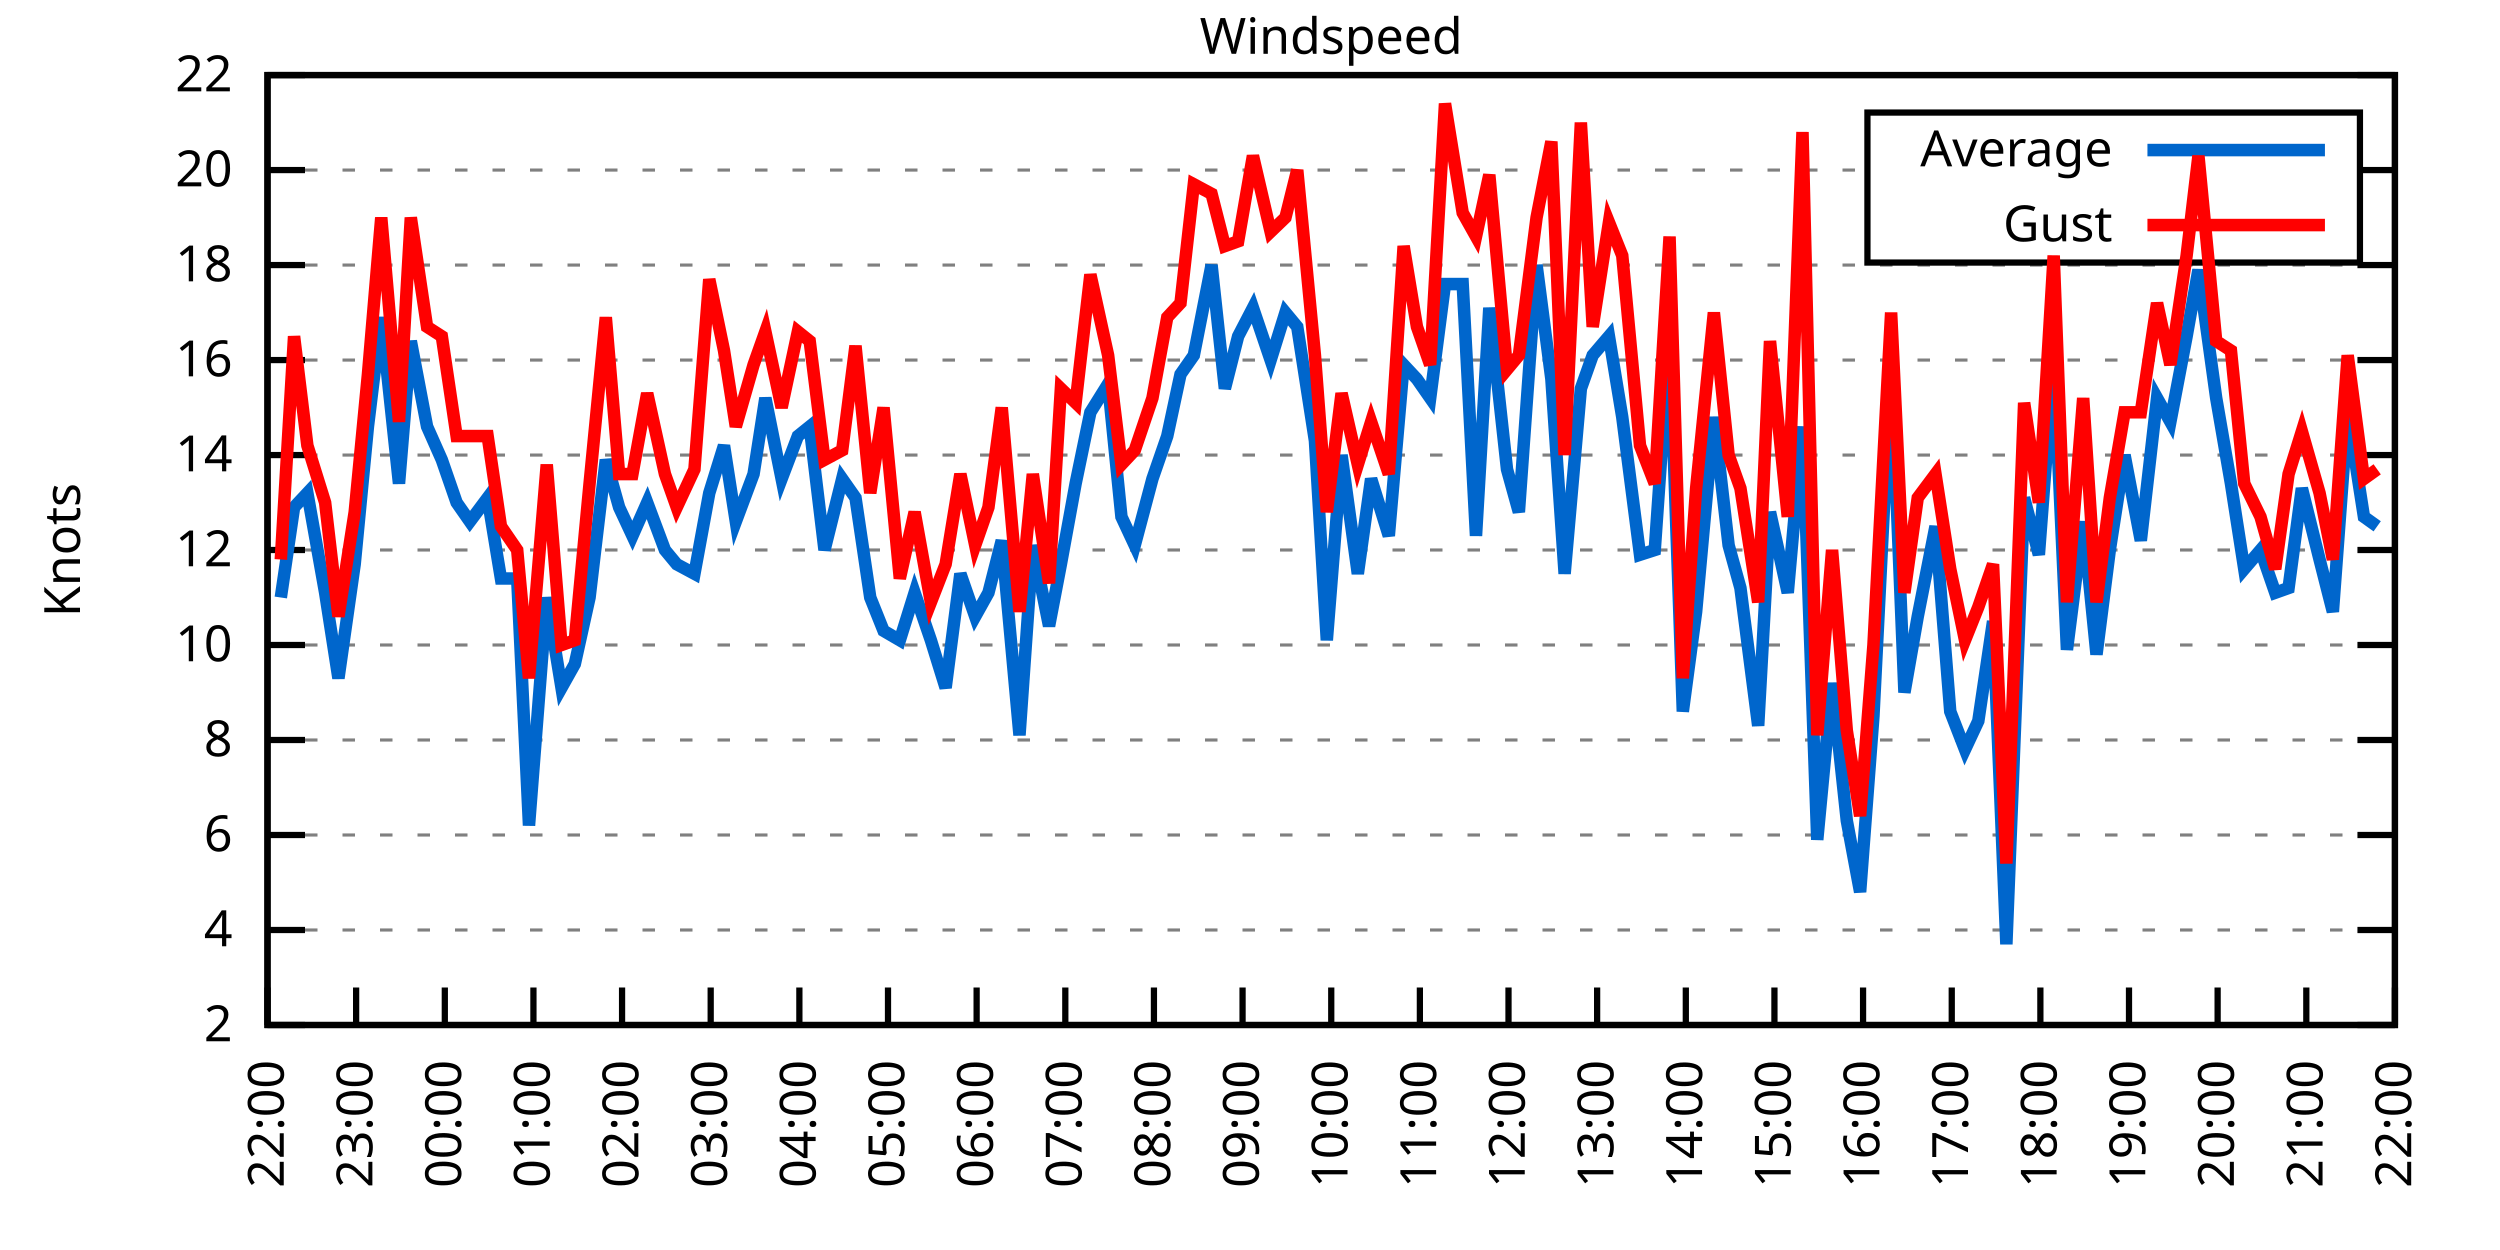
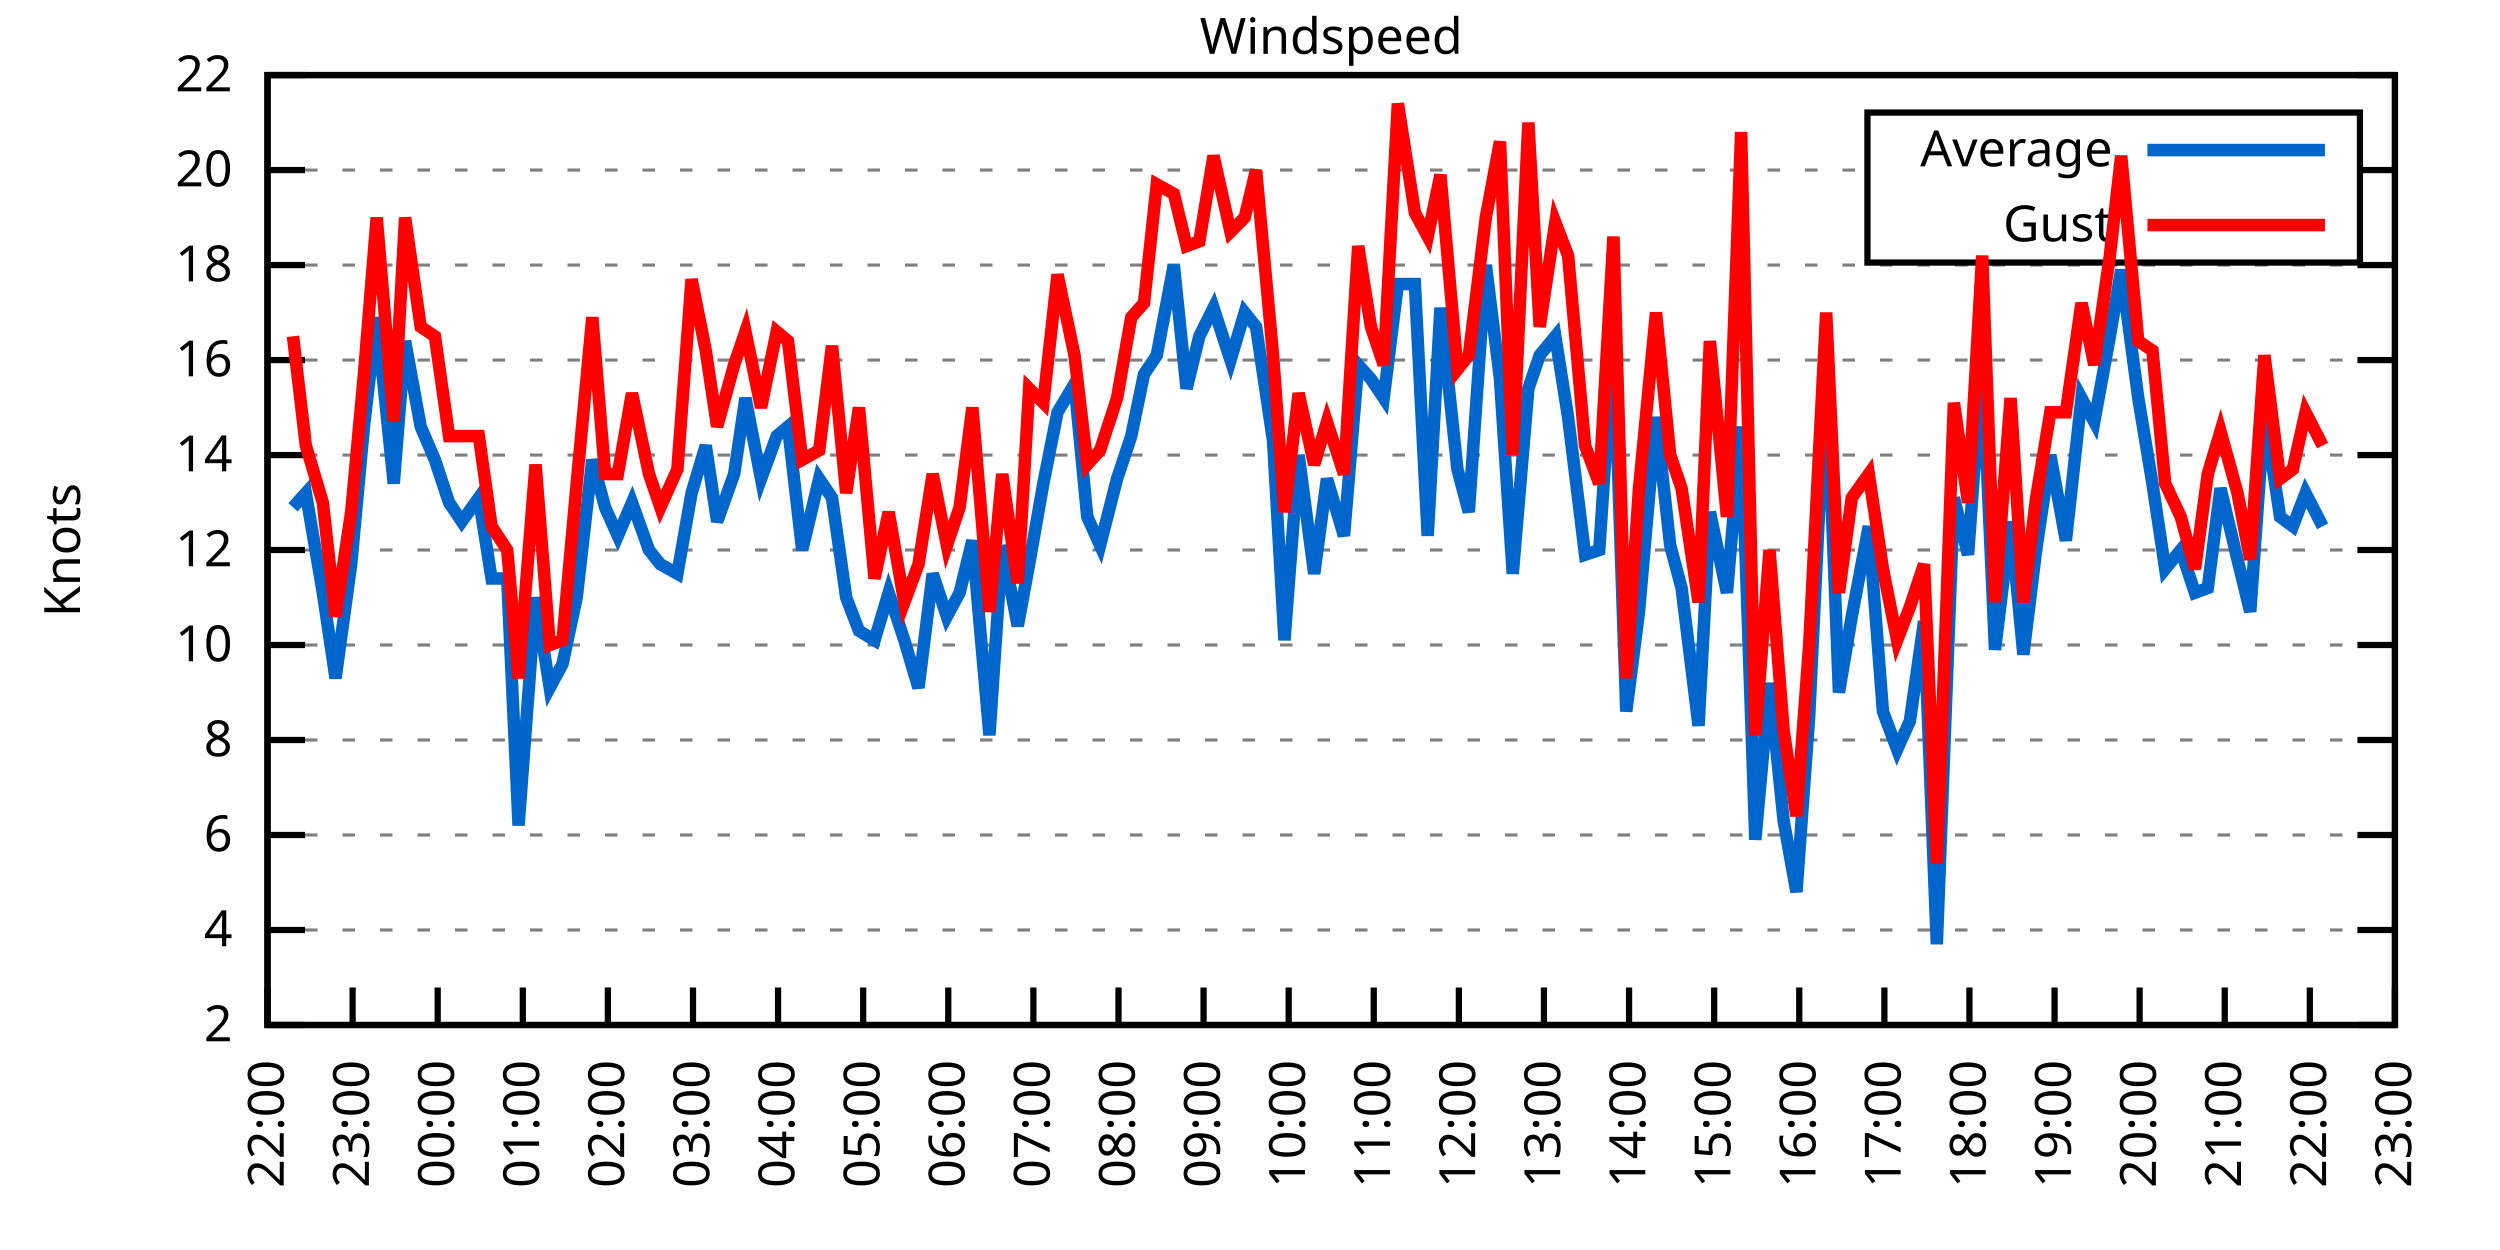
<svg xmlns="http://www.w3.org/2000/svg" xmlns:xlink="http://www.w3.org/1999/xlink" width="400" height="200" viewBox="0 0 400 200">
  <g id="gnuplot_canvas">
    <rect x="0" y="0" width="400" height="200" fill="none" />
    <defs>
      <circle id="gpDot" r="0.5" stroke-width="0.5" stroke="currentColor" />
      <path id="gpPt0" stroke-width="0.333" stroke="currentColor" d="M-1,0 h2 M0,-1 v2" />
      <path id="gpPt1" stroke-width="0.333" stroke="currentColor" d="M-1,-1 L1,1 M1,-1 L-1,1" />
      <path id="gpPt2" stroke-width="0.333" stroke="currentColor" d="M-1,0 L1,0 M0,-1 L0,1 M-1,-1 L1,1 M-1,1 L1,-1" />
      <rect id="gpPt3" stroke-width="0.333" stroke="currentColor" x="-1" y="-1" width="2" height="2" />
      <rect id="gpPt4" stroke-width="0.333" stroke="currentColor" fill="currentColor" x="-1" y="-1" width="2" height="2" />
      <circle id="gpPt5" stroke-width="0.333" stroke="currentColor" cx="0" cy="0" r="1" />
      <use xlink:href="#gpPt5" id="gpPt6" fill="currentColor" stroke="none" />
      <path id="gpPt7" stroke-width="0.333" stroke="currentColor" d="M0,-1.33 L-1.33,0.67 L1.33,0.67 z" />
      <use xlink:href="#gpPt7" id="gpPt8" fill="currentColor" stroke="none" />
      <use xlink:href="#gpPt7" id="gpPt9" stroke="currentColor" transform="rotate(180)" />
      <use xlink:href="#gpPt9" id="gpPt10" fill="currentColor" stroke="none" />
      <use xlink:href="#gpPt3" id="gpPt11" stroke="currentColor" transform="rotate(45)" />
      <use xlink:href="#gpPt11" id="gpPt12" fill="currentColor" stroke="none" />
      <path id="gpPt13" stroke-width="0.333" stroke="currentColor" d="M0,1.330 L1.265,0.411 L0.782,-1.067 L-0.782,-1.076 L-1.265,0.411 z" />
      <use xlink:href="#gpPt13" id="gpPt14" fill="currentColor" stroke="none" />
      <filter id="textbox" filterUnits="objectBoundingBox" x="0" y="0" height="1" width="1">
        <feFlood flood-color="white" flood-opacity="1" result="bgnd" />
        <feComposite in="SourceGraphic" in2="bgnd" operator="atop" />
      </filter>
      <filter id="greybox" filterUnits="objectBoundingBox" x="0" y="0" height="1" width="1">
        <feFlood flood-color="lightgrey" flood-opacity="1" result="grey" />
        <feComposite in="SourceGraphic" in2="grey" operator="atop" />
      </filter>
    </defs>
    <g fill="none" color="white" stroke="currentColor" stroke-width="1.00" stroke-linecap="butt" stroke-linejoin="miter">
</g>
    <g fill="none" color="black" stroke="currentColor" stroke-width="1.00" stroke-linecap="butt" stroke-linejoin="miter">
      <g stroke="none" shape-rendering="crispEdges">
        <polygon fill="rgb(255, 255, 255)" points="42.80,164.00 383.18,164.00 383.18,12.02 42.80,12.02 " />
      </g>
    </g>
    <g fill="none" color="black" stroke="currentColor" stroke-width="1.00" stroke-linecap="butt" stroke-linejoin="miter">
</g>
    <g fill="none" color="black" stroke="black" stroke-width="0.50" stroke-linecap="butt" stroke-linejoin="miter">
</g>
    <g fill="none" color="gray" stroke="currentColor" stroke-width="0.50" stroke-linecap="butt" stroke-linejoin="miter">
      <path stroke="gray" stroke-dasharray="2,4" class="gridline" d="M42.80,164.00 L383.19,164.00  " />
    </g>
    <g fill="none" color="gray" stroke="gray" stroke-width="1.00" stroke-linecap="butt" stroke-linejoin="miter">
</g>
    <g fill="none" color="black" stroke="currentColor" stroke-width="1.00" stroke-linecap="butt" stroke-linejoin="miter">
      <path stroke="black" d="M42.80,164.00 L48.80,164.00 M383.19,164.00 L377.19,164.00  " />
      <g transform="translate(37.20,166.60)" stroke="none" fill="black" font-family="Sans" font-size="8.00" text-anchor="end">
        <text>
          <tspan font-family="Sans"> 2</tspan>
        </text>
      </g>
    </g>
    <g fill="none" color="black" stroke="currentColor" stroke-width="1.00" stroke-linecap="butt" stroke-linejoin="miter">
</g>
    <g fill="none" color="black" stroke="black" stroke-width="0.50" stroke-linecap="butt" stroke-linejoin="miter">
</g>
    <g fill="none" color="gray" stroke="currentColor" stroke-width="0.50" stroke-linecap="butt" stroke-linejoin="miter">
      <path stroke="gray" stroke-dasharray="2,4" class="gridline" d="M42.80,148.80 L383.19,148.80  " />
    </g>
    <g fill="none" color="gray" stroke="gray" stroke-width="1.00" stroke-linecap="butt" stroke-linejoin="miter">
</g>
    <g fill="none" color="black" stroke="currentColor" stroke-width="1.00" stroke-linecap="butt" stroke-linejoin="miter">
      <path stroke="black" d="M42.80,148.80 L48.80,148.80 M383.19,148.80 L377.19,148.80  " />
      <g transform="translate(37.20,151.40)" stroke="none" fill="black" font-family="Sans" font-size="8.00" text-anchor="end">
        <text>
          <tspan font-family="Sans"> 4</tspan>
        </text>
      </g>
    </g>
    <g fill="none" color="black" stroke="currentColor" stroke-width="1.00" stroke-linecap="butt" stroke-linejoin="miter">
</g>
    <g fill="none" color="black" stroke="black" stroke-width="0.50" stroke-linecap="butt" stroke-linejoin="miter">
</g>
    <g fill="none" color="gray" stroke="currentColor" stroke-width="0.50" stroke-linecap="butt" stroke-linejoin="miter">
      <path stroke="gray" stroke-dasharray="2,4" class="gridline" d="M42.80,133.60 L383.19,133.60  " />
    </g>
    <g fill="none" color="gray" stroke="gray" stroke-width="1.00" stroke-linecap="butt" stroke-linejoin="miter">
</g>
    <g fill="none" color="black" stroke="currentColor" stroke-width="1.00" stroke-linecap="butt" stroke-linejoin="miter">
      <path stroke="black" d="M42.80,133.60 L48.80,133.60 M383.19,133.60 L377.19,133.60  " />
      <g transform="translate(37.20,136.20)" stroke="none" fill="black" font-family="Sans" font-size="8.00" text-anchor="end">
        <text>
          <tspan font-family="Sans"> 6</tspan>
        </text>
      </g>
    </g>
    <g fill="none" color="black" stroke="currentColor" stroke-width="1.00" stroke-linecap="butt" stroke-linejoin="miter">
</g>
    <g fill="none" color="black" stroke="black" stroke-width="0.50" stroke-linecap="butt" stroke-linejoin="miter">
</g>
    <g fill="none" color="gray" stroke="currentColor" stroke-width="0.50" stroke-linecap="butt" stroke-linejoin="miter">
      <path stroke="gray" stroke-dasharray="2,4" class="gridline" d="M42.80,118.40 L383.19,118.40  " />
    </g>
    <g fill="none" color="gray" stroke="gray" stroke-width="1.00" stroke-linecap="butt" stroke-linejoin="miter">
</g>
    <g fill="none" color="black" stroke="currentColor" stroke-width="1.00" stroke-linecap="butt" stroke-linejoin="miter">
      <path stroke="black" d="M42.80,118.40 L48.80,118.40 M383.19,118.40 L377.19,118.40  " />
      <g transform="translate(37.20,121.00)" stroke="none" fill="black" font-family="Sans" font-size="8.00" text-anchor="end">
        <text>
          <tspan font-family="Sans"> 8</tspan>
        </text>
      </g>
    </g>
    <g fill="none" color="black" stroke="currentColor" stroke-width="1.00" stroke-linecap="butt" stroke-linejoin="miter">
</g>
    <g fill="none" color="black" stroke="black" stroke-width="0.50" stroke-linecap="butt" stroke-linejoin="miter">
</g>
    <g fill="none" color="gray" stroke="currentColor" stroke-width="0.50" stroke-linecap="butt" stroke-linejoin="miter">
      <path stroke="gray" stroke-dasharray="2,4" class="gridline" d="M42.80,103.20 L383.19,103.20  " />
    </g>
    <g fill="none" color="gray" stroke="gray" stroke-width="1.00" stroke-linecap="butt" stroke-linejoin="miter">
</g>
    <g fill="none" color="black" stroke="currentColor" stroke-width="1.00" stroke-linecap="butt" stroke-linejoin="miter">
      <path stroke="black" d="M42.80,103.20 L48.80,103.20 M383.19,103.20 L377.19,103.20  " />
      <g transform="translate(37.20,105.80)" stroke="none" fill="black" font-family="Sans" font-size="8.00" text-anchor="end">
        <text>
          <tspan font-family="Sans"> 10</tspan>
        </text>
      </g>
    </g>
    <g fill="none" color="black" stroke="currentColor" stroke-width="1.00" stroke-linecap="butt" stroke-linejoin="miter">
</g>
    <g fill="none" color="black" stroke="black" stroke-width="0.50" stroke-linecap="butt" stroke-linejoin="miter">
</g>
    <g fill="none" color="gray" stroke="currentColor" stroke-width="0.50" stroke-linecap="butt" stroke-linejoin="miter">
      <path stroke="gray" stroke-dasharray="2,4" class="gridline" d="M42.80,88.00 L383.19,88.00  " />
    </g>
    <g fill="none" color="gray" stroke="gray" stroke-width="1.00" stroke-linecap="butt" stroke-linejoin="miter">
</g>
    <g fill="none" color="black" stroke="currentColor" stroke-width="1.00" stroke-linecap="butt" stroke-linejoin="miter">
      <path stroke="black" d="M42.80,88.00 L48.80,88.00 M383.19,88.00 L377.19,88.00  " />
      <g transform="translate(37.20,90.60)" stroke="none" fill="black" font-family="Sans" font-size="8.00" text-anchor="end">
        <text>
          <tspan font-family="Sans"> 12</tspan>
        </text>
      </g>
    </g>
    <g fill="none" color="black" stroke="currentColor" stroke-width="1.00" stroke-linecap="butt" stroke-linejoin="miter">
</g>
    <g fill="none" color="black" stroke="black" stroke-width="0.50" stroke-linecap="butt" stroke-linejoin="miter">
</g>
    <g fill="none" color="gray" stroke="currentColor" stroke-width="0.50" stroke-linecap="butt" stroke-linejoin="miter">
      <path stroke="gray" stroke-dasharray="2,4" class="gridline" d="M42.80,72.81 L383.19,72.81  " />
    </g>
    <g fill="none" color="gray" stroke="gray" stroke-width="1.00" stroke-linecap="butt" stroke-linejoin="miter">
</g>
    <g fill="none" color="black" stroke="currentColor" stroke-width="1.00" stroke-linecap="butt" stroke-linejoin="miter">
      <path stroke="black" d="M42.80,72.81 L48.80,72.81 M383.19,72.81 L377.19,72.81  " />
      <g transform="translate(37.20,75.41)" stroke="none" fill="black" font-family="Sans" font-size="8.00" text-anchor="end">
        <text>
          <tspan font-family="Sans"> 14</tspan>
        </text>
      </g>
    </g>
    <g fill="none" color="black" stroke="currentColor" stroke-width="1.00" stroke-linecap="butt" stroke-linejoin="miter">
</g>
    <g fill="none" color="black" stroke="black" stroke-width="0.50" stroke-linecap="butt" stroke-linejoin="miter">
</g>
    <g fill="none" color="gray" stroke="currentColor" stroke-width="0.50" stroke-linecap="butt" stroke-linejoin="miter">
      <path stroke="gray" stroke-dasharray="2,4" class="gridline" d="M42.80,57.61 L383.19,57.61  " />
    </g>
    <g fill="none" color="gray" stroke="gray" stroke-width="1.00" stroke-linecap="butt" stroke-linejoin="miter">
</g>
    <g fill="none" color="black" stroke="currentColor" stroke-width="1.00" stroke-linecap="butt" stroke-linejoin="miter">
      <path stroke="black" d="M42.80,57.61 L48.80,57.61 M383.19,57.61 L377.19,57.61  " />
      <g transform="translate(37.20,60.21)" stroke="none" fill="black" font-family="Sans" font-size="8.00" text-anchor="end">
        <text>
          <tspan font-family="Sans"> 16</tspan>
        </text>
      </g>
    </g>
    <g fill="none" color="black" stroke="currentColor" stroke-width="1.00" stroke-linecap="butt" stroke-linejoin="miter">
</g>
    <g fill="none" color="black" stroke="black" stroke-width="0.50" stroke-linecap="butt" stroke-linejoin="miter">
</g>
    <g fill="none" color="gray" stroke="currentColor" stroke-width="0.50" stroke-linecap="butt" stroke-linejoin="miter">
      <path stroke="gray" stroke-dasharray="2,4" class="gridline" d="M42.80,42.41 L383.19,42.41  " />
    </g>
    <g fill="none" color="gray" stroke="gray" stroke-width="1.00" stroke-linecap="butt" stroke-linejoin="miter">
</g>
    <g fill="none" color="black" stroke="currentColor" stroke-width="1.00" stroke-linecap="butt" stroke-linejoin="miter">
      <path stroke="black" d="M42.80,42.41 L48.80,42.41 M383.19,42.41 L377.19,42.41  " />
      <g transform="translate(37.20,45.01)" stroke="none" fill="black" font-family="Sans" font-size="8.00" text-anchor="end">
        <text>
          <tspan font-family="Sans"> 18</tspan>
        </text>
      </g>
    </g>
    <g fill="none" color="black" stroke="currentColor" stroke-width="1.00" stroke-linecap="butt" stroke-linejoin="miter">
</g>
    <g fill="none" color="black" stroke="black" stroke-width="0.50" stroke-linecap="butt" stroke-linejoin="miter">
</g>
    <g fill="none" color="gray" stroke="currentColor" stroke-width="0.50" stroke-linecap="butt" stroke-linejoin="miter">
      <path stroke="gray" stroke-dasharray="2,4" class="gridline" d="M42.80,27.21 L298.79,27.21 M377.59,27.21 L383.19,27.21  " />
    </g>
    <g fill="none" color="gray" stroke="gray" stroke-width="1.00" stroke-linecap="butt" stroke-linejoin="miter">
</g>
    <g fill="none" color="black" stroke="currentColor" stroke-width="1.00" stroke-linecap="butt" stroke-linejoin="miter">
      <path stroke="black" d="M42.80,27.21 L48.80,27.21 M383.19,27.21 L377.19,27.21  " />
      <g transform="translate(37.20,29.81)" stroke="none" fill="black" font-family="Sans" font-size="8.00" text-anchor="end">
        <text>
          <tspan font-family="Sans"> 20</tspan>
        </text>
      </g>
    </g>
    <g fill="none" color="black" stroke="currentColor" stroke-width="1.00" stroke-linecap="butt" stroke-linejoin="miter">
</g>
    <g fill="none" color="black" stroke="black" stroke-width="0.50" stroke-linecap="butt" stroke-linejoin="miter">
</g>
    <g fill="none" color="gray" stroke="currentColor" stroke-width="0.50" stroke-linecap="butt" stroke-linejoin="miter">
      <path stroke="gray" stroke-dasharray="2,4" class="gridline" d="M42.80,12.01 L383.19,12.01  " />
    </g>
    <g fill="none" color="gray" stroke="gray" stroke-width="1.00" stroke-linecap="butt" stroke-linejoin="miter">
</g>
    <g fill="none" color="black" stroke="currentColor" stroke-width="1.00" stroke-linecap="butt" stroke-linejoin="miter">
      <path stroke="black" d="M42.80,12.01 L48.80,12.01 M383.19,12.01 L377.19,12.01  " />
      <g transform="translate(37.20,14.61)" stroke="none" fill="black" font-family="Sans" font-size="8.00" text-anchor="end">
        <text>
          <tspan font-family="Sans"> 22</tspan>
        </text>
      </g>
    </g>
    <g fill="none" color="black" stroke="currentColor" stroke-width="1.00" stroke-linecap="butt" stroke-linejoin="miter">
      <path stroke="black" d="M42.80,164.00 L42.80,158.00  " />
      <g transform="translate(45.40,169.60) rotate(270.00)" stroke="none" fill="black" font-family="Sans" font-size="8.00" text-anchor="end">
        <text>
          <tspan font-family="Sans">22:00</tspan>
        </text>
      </g>
    </g>
    <g fill="none" color="black" stroke="currentColor" stroke-width="1.00" stroke-linecap="butt" stroke-linejoin="miter">
-       <path stroke="black" d="M56.98,164.00 L56.98,158.00  " />
-       <g transform="translate(59.58,169.60) rotate(270.00)" stroke="none" fill="black" font-family="Sans" font-size="8.00" text-anchor="end">
+       <path stroke="black" d="M56.42,164.00 L56.42,158.00  " />
+       <g transform="translate(59.02,169.60) rotate(270.00)" stroke="none" fill="black" font-family="Sans" font-size="8.00" text-anchor="end">
        <text>
          <tspan font-family="Sans">23:00</tspan>
        </text>
      </g>
    </g>
    <g fill="none" color="black" stroke="currentColor" stroke-width="1.00" stroke-linecap="butt" stroke-linejoin="miter">
-       <path stroke="black" d="M71.17,164.00 L71.17,158.00  " />
-       <g transform="translate(73.77,169.60) rotate(270.00)" stroke="none" fill="black" font-family="Sans" font-size="8.00" text-anchor="end">
+       <path stroke="black" d="M70.03,164.00 L70.03,158.00  " />
+       <g transform="translate(72.63,169.60) rotate(270.00)" stroke="none" fill="black" font-family="Sans" font-size="8.00" text-anchor="end">
        <text>
          <tspan font-family="Sans">00:00</tspan>
        </text>
      </g>
    </g>
    <g fill="none" color="black" stroke="currentColor" stroke-width="1.00" stroke-linecap="butt" stroke-linejoin="miter">
-       <path stroke="black" d="M85.35,164.00 L85.35,158.00  " />
-       <g transform="translate(87.95,169.60) rotate(270.00)" stroke="none" fill="black" font-family="Sans" font-size="8.00" text-anchor="end">
+       <path stroke="black" d="M83.65,164.00 L83.65,158.00  " />
+       <g transform="translate(86.25,169.60) rotate(270.00)" stroke="none" fill="black" font-family="Sans" font-size="8.00" text-anchor="end">
        <text>
          <tspan font-family="Sans">01:00</tspan>
        </text>
      </g>
    </g>
    <g fill="none" color="black" stroke="currentColor" stroke-width="1.00" stroke-linecap="butt" stroke-linejoin="miter">
-       <path stroke="black" d="M99.53,164.00 L99.53,158.00  " />
-       <g transform="translate(102.13,169.60) rotate(270.00)" stroke="none" fill="black" font-family="Sans" font-size="8.00" text-anchor="end">
+       <path stroke="black" d="M97.26,164.00 L97.26,158.00  " />
+       <g transform="translate(99.86,169.60) rotate(270.00)" stroke="none" fill="black" font-family="Sans" font-size="8.00" text-anchor="end">
        <text>
          <tspan font-family="Sans">02:00</tspan>
        </text>
      </g>
    </g>
    <g fill="none" color="black" stroke="currentColor" stroke-width="1.00" stroke-linecap="butt" stroke-linejoin="miter">
-       <path stroke="black" d="M113.71,164.00 L113.71,158.00  " />
-       <g transform="translate(116.31,169.60) rotate(270.00)" stroke="none" fill="black" font-family="Sans" font-size="8.00" text-anchor="end">
+       <path stroke="black" d="M110.88,164.00 L110.88,158.00  " />
+       <g transform="translate(113.48,169.60) rotate(270.00)" stroke="none" fill="black" font-family="Sans" font-size="8.00" text-anchor="end">
        <text>
          <tspan font-family="Sans">03:00</tspan>
        </text>
      </g>
    </g>
    <g fill="none" color="black" stroke="currentColor" stroke-width="1.00" stroke-linecap="butt" stroke-linejoin="miter">
-       <path stroke="black" d="M127.90,164.00 L127.90,158.00  " />
-       <g transform="translate(130.50,169.60) rotate(270.00)" stroke="none" fill="black" font-family="Sans" font-size="8.00" text-anchor="end">
+       <path stroke="black" d="M124.49,164.00 L124.49,158.00  " />
+       <g transform="translate(127.09,169.60) rotate(270.00)" stroke="none" fill="black" font-family="Sans" font-size="8.00" text-anchor="end">
        <text>
          <tspan font-family="Sans">04:00</tspan>
        </text>
      </g>
    </g>
    <g fill="none" color="black" stroke="currentColor" stroke-width="1.00" stroke-linecap="butt" stroke-linejoin="miter">
-       <path stroke="black" d="M142.08,164.00 L142.08,158.00  " />
-       <g transform="translate(144.68,169.60) rotate(270.00)" stroke="none" fill="black" font-family="Sans" font-size="8.00" text-anchor="end">
+       <path stroke="black" d="M138.11,164.00 L138.11,158.00  " />
+       <g transform="translate(140.71,169.60) rotate(270.00)" stroke="none" fill="black" font-family="Sans" font-size="8.00" text-anchor="end">
        <text>
          <tspan font-family="Sans">05:00</tspan>
        </text>
      </g>
    </g>
    <g fill="none" color="black" stroke="currentColor" stroke-width="1.00" stroke-linecap="butt" stroke-linejoin="miter">
-       <path stroke="black" d="M156.26,164.00 L156.26,158.00  " />
-       <g transform="translate(158.86,169.60) rotate(270.00)" stroke="none" fill="black" font-family="Sans" font-size="8.00" text-anchor="end">
+       <path stroke="black" d="M151.72,164.00 L151.72,158.00  " />
+       <g transform="translate(154.32,169.60) rotate(270.00)" stroke="none" fill="black" font-family="Sans" font-size="8.00" text-anchor="end">
        <text>
          <tspan font-family="Sans">06:00</tspan>
        </text>
      </g>
    </g>
    <g fill="none" color="black" stroke="currentColor" stroke-width="1.00" stroke-linecap="butt" stroke-linejoin="miter">
-       <path stroke="black" d="M170.45,164.00 L170.45,158.00  " />
-       <g transform="translate(173.05,169.60) rotate(270.00)" stroke="none" fill="black" font-family="Sans" font-size="8.00" text-anchor="end">
+       <path stroke="black" d="M165.34,164.00 L165.34,158.00  " />
+       <g transform="translate(167.94,169.60) rotate(270.00)" stroke="none" fill="black" font-family="Sans" font-size="8.00" text-anchor="end">
        <text>
          <tspan font-family="Sans">07:00</tspan>
        </text>
      </g>
    </g>
    <g fill="none" color="black" stroke="currentColor" stroke-width="1.00" stroke-linecap="butt" stroke-linejoin="miter">
-       <path stroke="black" d="M184.63,164.00 L184.63,158.00  " />
-       <g transform="translate(187.23,169.60) rotate(270.00)" stroke="none" fill="black" font-family="Sans" font-size="8.00" text-anchor="end">
+       <path stroke="black" d="M178.96,164.00 L178.96,158.00  " />
+       <g transform="translate(181.56,169.60) rotate(270.00)" stroke="none" fill="black" font-family="Sans" font-size="8.00" text-anchor="end">
        <text>
          <tspan font-family="Sans">08:00</tspan>
        </text>
      </g>
    </g>
    <g fill="none" color="black" stroke="currentColor" stroke-width="1.00" stroke-linecap="butt" stroke-linejoin="miter">
-       <path stroke="black" d="M198.81,164.00 L198.81,158.00  " />
-       <g transform="translate(201.41,169.60) rotate(270.00)" stroke="none" fill="black" font-family="Sans" font-size="8.00" text-anchor="end">
+       <path stroke="black" d="M192.57,164.00 L192.57,158.00  " />
+       <g transform="translate(195.17,169.60) rotate(270.00)" stroke="none" fill="black" font-family="Sans" font-size="8.00" text-anchor="end">
        <text>
          <tspan font-family="Sans">09:00</tspan>
        </text>
      </g>
    </g>
    <g fill="none" color="black" stroke="currentColor" stroke-width="1.00" stroke-linecap="butt" stroke-linejoin="miter">
-       <path stroke="black" d="M213.00,164.00 L213.00,158.00  " />
-       <g transform="translate(215.60,169.60) rotate(270.00)" stroke="none" fill="black" font-family="Sans" font-size="8.00" text-anchor="end">
+       <path stroke="black" d="M206.19,164.00 L206.19,158.00  " />
+       <g transform="translate(208.79,169.60) rotate(270.00)" stroke="none" fill="black" font-family="Sans" font-size="8.00" text-anchor="end">
        <text>
          <tspan font-family="Sans">10:00</tspan>
        </text>
      </g>
    </g>
    <g fill="none" color="black" stroke="currentColor" stroke-width="1.00" stroke-linecap="butt" stroke-linejoin="miter">
-       <path stroke="black" d="M227.18,164.00 L227.18,158.00  " />
-       <g transform="translate(229.78,169.60) rotate(270.00)" stroke="none" fill="black" font-family="Sans" font-size="8.00" text-anchor="end">
+       <path stroke="black" d="M219.80,164.00 L219.80,158.00  " />
+       <g transform="translate(222.40,169.60) rotate(270.00)" stroke="none" fill="black" font-family="Sans" font-size="8.00" text-anchor="end">
        <text>
          <tspan font-family="Sans">11:00</tspan>
        </text>
      </g>
    </g>
    <g fill="none" color="black" stroke="currentColor" stroke-width="1.00" stroke-linecap="butt" stroke-linejoin="miter">
-       <path stroke="black" d="M241.36,164.00 L241.36,158.00  " />
-       <g transform="translate(243.96,169.60) rotate(270.00)" stroke="none" fill="black" font-family="Sans" font-size="8.00" text-anchor="end">
+       <path stroke="black" d="M233.42,164.00 L233.42,158.00  " />
+       <g transform="translate(236.02,169.60) rotate(270.00)" stroke="none" fill="black" font-family="Sans" font-size="8.00" text-anchor="end">
        <text>
          <tspan font-family="Sans">12:00</tspan>
        </text>
      </g>
    </g>
    <g fill="none" color="black" stroke="currentColor" stroke-width="1.00" stroke-linecap="butt" stroke-linejoin="miter">
-       <path stroke="black" d="M255.54,164.00 L255.54,158.00  " />
-       <g transform="translate(258.14,169.60) rotate(270.00)" stroke="none" fill="black" font-family="Sans" font-size="8.00" text-anchor="end">
+       <path stroke="black" d="M247.03,164.00 L247.03,158.00  " />
+       <g transform="translate(249.63,169.60) rotate(270.00)" stroke="none" fill="black" font-family="Sans" font-size="8.00" text-anchor="end">
        <text>
          <tspan font-family="Sans">13:00</tspan>
        </text>
      </g>
    </g>
    <g fill="none" color="black" stroke="currentColor" stroke-width="1.00" stroke-linecap="butt" stroke-linejoin="miter">
-       <path stroke="black" d="M269.73,164.00 L269.73,158.00  " />
-       <g transform="translate(272.33,169.60) rotate(270.00)" stroke="none" fill="black" font-family="Sans" font-size="8.00" text-anchor="end">
+       <path stroke="black" d="M260.65,164.00 L260.65,158.00  " />
+       <g transform="translate(263.25,169.60) rotate(270.00)" stroke="none" fill="black" font-family="Sans" font-size="8.00" text-anchor="end">
        <text>
          <tspan font-family="Sans">14:00</tspan>
        </text>
      </g>
    </g>
    <g fill="none" color="black" stroke="currentColor" stroke-width="1.00" stroke-linecap="butt" stroke-linejoin="miter">
-       <path stroke="black" d="M283.91,164.00 L283.91,158.00  " />
-       <g transform="translate(286.51,169.60) rotate(270.00)" stroke="none" fill="black" font-family="Sans" font-size="8.00" text-anchor="end">
+       <path stroke="black" d="M274.27,164.00 L274.27,158.00  " />
+       <g transform="translate(276.87,169.60) rotate(270.00)" stroke="none" fill="black" font-family="Sans" font-size="8.00" text-anchor="end">
        <text>
          <tspan font-family="Sans">15:00</tspan>
        </text>
      </g>
    </g>
    <g fill="none" color="black" stroke="currentColor" stroke-width="1.00" stroke-linecap="butt" stroke-linejoin="miter">
-       <path stroke="black" d="M298.09,164.00 L298.09,158.00  " />
-       <g transform="translate(300.69,169.60) rotate(270.00)" stroke="none" fill="black" font-family="Sans" font-size="8.00" text-anchor="end">
+       <path stroke="black" d="M287.88,164.00 L287.88,158.00  " />
+       <g transform="translate(290.48,169.60) rotate(270.00)" stroke="none" fill="black" font-family="Sans" font-size="8.00" text-anchor="end">
        <text>
          <tspan font-family="Sans">16:00</tspan>
        </text>
      </g>
    </g>
    <g fill="none" color="black" stroke="currentColor" stroke-width="1.00" stroke-linecap="butt" stroke-linejoin="miter">
-       <path stroke="black" d="M312.28,164.00 L312.28,158.00  " />
-       <g transform="translate(314.88,169.60) rotate(270.00)" stroke="none" fill="black" font-family="Sans" font-size="8.00" text-anchor="end">
+       <path stroke="black" d="M301.50,164.00 L301.50,158.00  " />
+       <g transform="translate(304.10,169.60) rotate(270.00)" stroke="none" fill="black" font-family="Sans" font-size="8.00" text-anchor="end">
        <text>
          <tspan font-family="Sans">17:00</tspan>
        </text>
      </g>
    </g>
    <g fill="none" color="black" stroke="currentColor" stroke-width="1.00" stroke-linecap="butt" stroke-linejoin="miter">
-       <path stroke="black" d="M326.46,164.00 L326.46,158.00  " />
-       <g transform="translate(329.06,169.60) rotate(270.00)" stroke="none" fill="black" font-family="Sans" font-size="8.00" text-anchor="end">
+       <path stroke="black" d="M315.11,164.00 L315.11,158.00  " />
+       <g transform="translate(317.71,169.60) rotate(270.00)" stroke="none" fill="black" font-family="Sans" font-size="8.00" text-anchor="end">
        <text>
          <tspan font-family="Sans">18:00</tspan>
        </text>
      </g>
    </g>
    <g fill="none" color="black" stroke="currentColor" stroke-width="1.00" stroke-linecap="butt" stroke-linejoin="miter">
-       <path stroke="black" d="M340.64,164.00 L340.64,158.00  " />
-       <g transform="translate(343.24,169.60) rotate(270.00)" stroke="none" fill="black" font-family="Sans" font-size="8.00" text-anchor="end">
+       <path stroke="black" d="M328.73,164.00 L328.73,158.00  " />
+       <g transform="translate(331.33,169.60) rotate(270.00)" stroke="none" fill="black" font-family="Sans" font-size="8.00" text-anchor="end">
        <text>
          <tspan font-family="Sans">19:00</tspan>
        </text>
      </g>
    </g>
    <g fill="none" color="black" stroke="currentColor" stroke-width="1.00" stroke-linecap="butt" stroke-linejoin="miter">
-       <path stroke="black" d="M354.82,164.00 L354.82,158.00  " />
-       <g transform="translate(357.42,169.60) rotate(270.00)" stroke="none" fill="black" font-family="Sans" font-size="8.00" text-anchor="end">
+       <path stroke="black" d="M342.34,164.00 L342.34,158.00  " />
+       <g transform="translate(344.94,169.60) rotate(270.00)" stroke="none" fill="black" font-family="Sans" font-size="8.00" text-anchor="end">
        <text>
          <tspan font-family="Sans">20:00</tspan>
        </text>
      </g>
    </g>
    <g fill="none" color="black" stroke="currentColor" stroke-width="1.00" stroke-linecap="butt" stroke-linejoin="miter">
-       <path stroke="black" d="M369.01,164.00 L369.01,158.00  " />
-       <g transform="translate(371.61,169.60) rotate(270.00)" stroke="none" fill="black" font-family="Sans" font-size="8.00" text-anchor="end">
+       <path stroke="black" d="M355.96,164.00 L355.96,158.00  " />
+       <g transform="translate(358.56,169.60) rotate(270.00)" stroke="none" fill="black" font-family="Sans" font-size="8.00" text-anchor="end">
        <text>
          <tspan font-family="Sans">21:00</tspan>
+         </text>
+       </g>
+     </g>
+     <g fill="none" color="black" stroke="currentColor" stroke-width="1.00" stroke-linecap="butt" stroke-linejoin="miter">
+       <path stroke="black" d="M369.57,164.00 L369.57,158.00  " />
+       <g transform="translate(372.17,169.60) rotate(270.00)" stroke="none" fill="black" font-family="Sans" font-size="8.00" text-anchor="end">
+         <text>
+           <tspan font-family="Sans">22:00</tspan>
        </text>
      </g>
    </g>
    <g fill="none" color="black" stroke="currentColor" stroke-width="1.00" stroke-linecap="butt" stroke-linejoin="miter">
      <path stroke="black" d="M383.19,164.00 L383.19,158.00  " />
      <g transform="translate(385.79,169.60) rotate(270.00)" stroke="none" fill="black" font-family="Sans" font-size="8.00" text-anchor="end">
        <text>
-           <tspan font-family="Sans">22:00</tspan>
+           <tspan font-family="Sans">23:00</tspan>
        </text>
      </g>
    </g>
    <g fill="none" color="black" stroke="currentColor" stroke-width="1.00" stroke-linecap="butt" stroke-linejoin="miter">
</g>
    <g fill="none" color="black" stroke="currentColor" stroke-width="1.00" stroke-linecap="butt" stroke-linejoin="miter">
      <path stroke="black" d="M42.80,12.01 L42.80,164.00 L383.19,164.00 L383.19,12.01 L42.80,12.01 Z  " />
    </g>
    <g fill="none" color="black" stroke="currentColor" stroke-width="1.00" stroke-linecap="butt" stroke-linejoin="miter">
</g>
    <g fill="none" color="black" stroke="currentColor" stroke-width="1.00" stroke-linecap="butt" stroke-linejoin="miter">
      <path stroke="black" d="M298.79,42.01 L298.79,18.01 L377.59,18.01 L377.59,42.01 L298.79,42.01 Z  " />
    </g>
    <g id="Windspeed_plot_1">
      <g fill="none" color="white" stroke="black" stroke-width="2.00" stroke-linecap="butt" stroke-linejoin="miter">
</g>
      <g fill="none" color="black" stroke="currentColor" stroke-width="2.00" stroke-linecap="butt" stroke-linejoin="miter">
        <g transform="translate(337.99,26.61)" stroke="none" fill="black" font-family="Sans" font-size="8.00" text-anchor="end">
          <text>
            <tspan font-family="Sans">Average</tspan>
          </text>
        </g>
      </g>
      <g fill="none" color="black" stroke="currentColor" stroke-width="2.00" stroke-linecap="butt" stroke-linejoin="miter">
-         <path stroke="rgb(  0, 102, 204)" d="M343.59,24.01 L371.99,24.01 M44.93,95.60 L47.05,81.17 L49.18,78.89 L52.02,94.84 L54.15,108.52 L56.75,90.28   L58.87,68.25 L61.00,50.77 L63.84,77.37 L65.73,54.57 L68.33,68.25 L70.69,73.57 L73.06,80.41 L75.18,83.45   L78.02,79.65 L80.15,92.56 L82.75,92.56 L84.64,132.08 L87.48,95.60 L89.84,110.04 L91.97,106.24 L94.33,95.60   L96.93,73.57 L99.06,81.17 L101.19,85.73 L103.55,80.41 L106.39,88.00 L108.28,90.28 L111.11,91.80 L113.48,78.89   L115.84,71.29 L117.73,83.45 L120.57,75.85 L122.46,63.69 L125.06,76.61 L127.66,69.77 L129.55,68.25 L131.92,88.00   L134.75,76.61 L136.88,79.65 L139.24,95.60 L141.37,100.92 L143.97,102.44 L146.34,94.84 L148.94,102.44 L151.30,110.04   L153.66,91.80 L156.03,98.64 L158.15,94.84 L160.28,86.49 L163.12,117.64 L165.25,87.25 L167.85,100.16 L169.74,90.28   L172.10,77.37 L174.46,65.97 L177.30,61.41 L179.43,82.69 L181.56,87.25 L184.39,76.61 L186.76,69.77 L188.88,59.89   L191.01,56.85 L193.85,42.41 L195.98,62.17 L198.10,53.81 L200.47,49.25 L203.30,57.61 L205.67,50.01 L207.56,52.29   L210.39,70.53 L212.29,102.44 L214.65,72.81 L217.25,91.80 L219.38,76.61 L222.21,85.73 L224.58,58.37 L226.71,60.65   L228.83,63.69 L231.20,45.45 L234.03,45.45 L236.16,85.73 L238.29,49.25 L241.12,75.09 L243.02,81.93 L245.85,42.41   L248.22,60.65 L250.34,91.80 L252.94,62.17 L254.83,56.85 L257.43,53.81 L259.56,66.73 L262.40,88.76 L264.76,88.00   L267.13,53.81 L269.25,113.84 L271.38,97.88 L274.22,66.73 L276.58,87.25 L278.47,94.08 L281.31,116.12 L283.20,81.93   L286.04,94.84 L288.40,68.25 L290.76,134.36 L293.13,109.28 L295.49,131.32 L297.62,142.72 L299.75,114.60 L302.58,58.37   L304.71,110.80 L306.84,98.64 L309.68,84.21 L312.04,113.84 L314.40,119.92 L316.53,115.36 L318.89,99.40 L321.02,151.08   L323.86,79.65 L326.22,88.76 L328.59,57.61 L330.71,103.96 L333.31,83.45 L335.44,104.72 L337.57,88.00 L339.93,72.81   L342.53,86.49 L345.13,63.69 L347.26,67.49 L349.86,53.81 L351.75,43.17 L354.59,63.69 L356.95,77.37 L359.08,91.04   L361.68,88.00 L364.04,94.84 L366.17,94.08 L368.30,78.13 L371.13,89.52 L373.26,97.88 L375.63,65.97 L378.23,82.69   L380.35,84.21  " />
+         <path stroke="rgb(  0, 102, 204)" d="M343.59,24.01 L371.99,24.01 M46.88,81.17 L48.93,78.89 L51.65,94.84 L53.69,108.52 L56.19,90.28 L58.23,68.25   L60.27,50.77 L63.00,77.37 L64.81,54.57 L67.31,68.25 L69.58,73.57 L71.85,80.41 L73.89,83.45 L76.61,79.65   L78.65,92.56 L81.15,92.56 L82.97,132.08 L85.69,95.60 L87.96,110.04 L90.00,106.24 L92.27,95.60 L94.77,73.57   L96.81,81.17 L98.85,85.73 L101.12,80.41 L103.84,88.00 L105.66,90.28 L108.38,91.80 L110.65,78.89 L112.92,71.29   L114.74,83.45 L117.46,75.85 L119.27,63.69 L121.77,76.61 L124.27,69.77 L126.08,68.25 L128.35,88.00 L131.07,76.61   L133.12,79.65 L135.39,95.60 L137.43,100.92 L139.92,102.44 L142.19,94.84 L144.69,102.44 L146.96,110.04 L149.23,91.80   L151.50,98.64 L153.54,94.84 L155.58,86.49 L158.31,117.64 L160.35,87.25 L162.84,100.16 L164.66,90.28 L166.93,77.37   L169.20,65.97 L171.92,61.41 L173.96,82.69 L176.01,87.25 L178.73,76.61 L181.00,69.77 L183.04,59.89 L185.08,56.85   L187.81,42.41 L189.85,62.17 L191.89,53.81 L194.16,49.25 L196.88,57.61 L199.15,50.01 L200.97,52.29 L203.69,70.53   L205.51,102.44 L207.78,72.81 L210.27,91.80 L212.31,76.61 L215.04,85.73 L217.31,58.37 L219.35,60.65 L221.39,63.69   L223.66,45.45 L226.38,45.45 L228.43,85.73 L230.47,49.25 L233.19,75.09 L235.01,81.93 L237.73,42.41 L240.00,60.65   L242.04,91.80 L244.54,62.17 L246.35,56.85 L248.85,53.81 L250.89,66.73 L253.61,88.76 L255.88,88.00 L258.15,53.81   L260.20,113.84 L262.24,97.88 L264.96,66.73 L267.23,87.25 L269.05,94.08 L271.77,116.12 L273.58,81.93 L276.31,94.84   L278.58,68.25 L280.85,134.36 L283.12,109.28 L285.38,131.32 L287.43,142.72 L289.47,114.60 L292.19,58.37 L294.23,110.80   L296.28,98.64 L299.00,84.21 L301.27,113.84 L303.54,119.92 L305.58,115.36 L307.85,99.40 L309.89,151.08 L312.62,79.65   L314.89,88.76 L317.15,57.61 L319.20,103.96 L321.69,83.45 L323.74,104.72 L325.78,88.00 L328.05,72.81 L330.54,86.49   L333.04,63.69 L335.08,67.49 L337.58,53.81 L339.39,43.17 L342.12,63.69 L344.39,77.37 L346.43,91.04 L348.92,88.00   L351.19,94.84 L353.24,94.08 L355.28,78.13 L358.00,89.52 L360.04,97.88 L362.31,65.97 L364.81,82.69 L366.85,84.21   L368.89,78.89 L371.62,84.21  " />
      </g>
    </g>
    <g id="Windspeed_plot_2">
      <g fill="none" color="black" stroke="currentColor" stroke-width="2.00" stroke-linecap="butt" stroke-linejoin="miter">
        <g transform="translate(337.99,38.61)" stroke="none" fill="black" font-family="Sans" font-size="8.00" text-anchor="end">
          <text>
            <tspan font-family="Sans">Gust</tspan>
          </text>
        </g>
      </g>
      <g fill="none" color="black" stroke="currentColor" stroke-width="2.00" stroke-linecap="butt" stroke-linejoin="miter">
-         <path stroke="rgb(255,   0,   0)" d="M343.59,36.01 L371.99,36.01 M44.93,89.52 L47.05,53.81 L49.18,71.29 L52.02,80.41 L54.15,98.64 L56.75,81.93   L58.87,59.89 L61.00,34.81 L63.84,67.49 L65.73,34.81 L68.33,52.29 L70.69,53.81 L73.06,69.77 L75.18,69.77   L78.02,69.77 L80.15,84.21 L82.75,88.00 L84.64,108.52 L87.48,74.33 L89.84,103.20 L91.97,102.44 L94.33,77.37   L96.93,50.77 L99.06,75.85 L101.19,75.85 L103.55,62.93 L106.39,75.85 L108.28,81.17 L111.11,75.09 L113.48,44.69   L115.84,56.09 L117.73,68.25 L120.57,58.37 L122.46,53.05 L125.06,65.21 L127.66,53.05 L129.55,54.57 L131.92,73.57   L134.75,72.05 L136.88,55.33 L139.24,78.89 L141.37,65.21 L143.97,92.56 L146.34,81.93 L148.94,96.36 L151.30,90.28   L153.66,75.85 L156.03,87.25 L158.15,81.17 L160.28,65.21 L163.12,97.88 L165.25,75.85 L167.85,93.32 L169.74,62.17   L172.10,64.45 L174.46,43.93 L177.30,56.85 L179.43,74.33 L181.56,72.05 L184.39,63.69 L186.76,50.77 L188.88,48.49   L191.01,29.49 L193.85,31.01 L195.98,39.37 L198.10,38.61 L200.47,24.93 L203.30,37.09 L205.67,34.81 L207.56,27.21   L210.39,56.85 L212.29,81.93 L214.65,62.93 L217.25,74.33 L219.38,67.49 L222.21,75.85 L224.58,39.37 L226.71,52.29   L228.83,58.37 L231.20,16.57 L234.03,34.05 L236.16,37.85 L238.29,27.97 L241.12,59.13 L243.02,56.85 L245.85,34.81   L248.22,22.65 L250.34,72.81 L252.94,19.61 L254.83,52.29 L257.43,35.57 L259.56,40.89 L262.40,71.29 L264.76,77.37   L267.13,37.85 L269.25,108.52 L271.38,78.13 L274.22,50.01 L276.58,72.81 L278.47,78.13 L281.31,96.36 L283.20,54.57   L286.04,82.69 L288.40,21.13 L290.76,117.64 L293.13,88.00 L295.49,116.88 L297.62,130.56 L299.75,103.20 L302.58,50.01   L304.71,94.84 L306.84,79.65 L309.68,75.85 L312.04,91.04 L314.40,102.44 L316.53,97.12 L318.89,90.28 L321.02,138.16   L323.86,64.45 L326.22,80.41 L328.59,40.89 L330.71,96.36 L333.31,63.69 L335.44,96.36 L337.57,79.65 L339.93,65.97   L342.53,65.97 L345.13,48.49 L347.26,58.37 L349.86,40.89 L351.75,24.93 L354.59,54.57 L356.95,56.09 L359.08,77.37   L361.68,82.69 L364.04,91.04 L366.17,75.85 L368.30,69.01 L371.13,78.89 L373.26,89.52 L375.63,56.85 L378.23,76.61   L380.35,75.09  " />
+         <path stroke="rgb(255,   0,   0)" d="M343.59,36.01 L371.99,36.01 M46.88,53.81 L48.93,71.29 L51.65,80.41 L53.69,98.64 L56.19,81.93 L58.23,59.89   L60.27,34.81 L63.00,67.49 L64.81,34.81 L67.31,52.29 L69.58,53.81 L71.85,69.77 L73.89,69.77 L76.61,69.77   L78.65,84.21 L81.15,88.00 L82.97,108.52 L85.69,74.33 L87.96,103.20 L90.00,102.44 L92.27,77.37 L94.77,50.77   L96.81,75.85 L98.85,75.85 L101.12,62.93 L103.84,75.85 L105.66,81.17 L108.38,75.09 L110.65,44.69 L112.92,56.09   L114.74,68.25 L117.46,58.37 L119.27,53.05 L121.77,65.21 L124.27,53.05 L126.08,54.57 L128.35,73.57 L131.07,72.05   L133.12,55.33 L135.39,78.89 L137.43,65.21 L139.92,92.56 L142.19,81.93 L144.69,96.36 L146.96,90.28 L149.23,75.85   L151.50,87.25 L153.54,81.17 L155.58,65.21 L158.31,97.88 L160.35,75.85 L162.84,93.32 L164.66,62.17 L166.93,64.45   L169.20,43.93 L171.92,56.85 L173.96,74.33 L176.01,72.05 L178.73,63.69 L181.00,50.77 L183.04,48.49 L185.08,29.49   L187.81,31.01 L189.85,39.37 L191.89,38.61 L194.16,24.93 L196.88,37.09 L199.15,34.81 L200.97,27.21 L203.69,56.85   L205.51,81.93 L207.78,62.93 L210.27,74.33 L212.31,67.49 L215.04,75.85 L217.31,39.37 L219.35,52.29 L221.39,58.37   L223.66,16.57 L226.38,34.05 L228.43,37.85 L230.47,27.97 L233.19,59.13 L235.01,56.85 L237.73,34.81 L240.00,22.65   L242.04,72.81 L244.54,19.61 L246.35,52.29 L248.85,35.57 L250.89,40.89 L253.61,71.29 L255.88,77.37 L258.15,37.85   L260.20,108.52 L262.24,78.13 L264.96,50.01 L267.23,72.81 L269.05,78.13 L271.77,96.36 L273.58,54.57 L276.31,82.69   L278.58,21.13 L280.85,117.64 L283.12,88.00 L285.38,116.88 L287.43,130.56 L289.47,103.20 L292.19,50.01 L294.23,94.84   L296.28,79.65 L299.00,75.85 L301.27,91.04 L303.54,102.44 L305.58,97.12 L307.85,90.28 L309.89,138.16 L312.62,64.45   L314.89,80.41 L317.15,40.89 L319.20,96.36 L321.69,63.69 L323.74,96.36 L325.78,79.65 L328.05,65.97 L330.54,65.97   L333.04,48.49 L335.08,58.37 L337.58,40.89 L339.39,24.93 L342.12,54.57 L344.39,56.09 L346.43,77.37 L348.92,82.69   L351.19,91.04 L353.24,75.85 L355.28,69.01 L358.00,78.89 L360.04,89.52 L362.31,56.85 L364.81,76.61 L366.85,75.09   L368.89,65.97 L371.62,71.29  " />
      </g>
    </g>
    <g fill="none" color="black" stroke="currentColor" stroke-width="2.00" stroke-linecap="butt" stroke-linejoin="miter">
</g>
    <g fill="none" color="black" stroke="black" stroke-width="1.00" stroke-linecap="butt" stroke-linejoin="miter">
</g>
    <g fill="none" color="black" stroke="currentColor" stroke-width="1.00" stroke-linecap="butt" stroke-linejoin="miter">
      <path stroke="black" d="M42.80,12.01 L42.80,164.00 L383.19,164.00 L383.19,12.01 L42.80,12.01 Z  " />
      <g transform="translate(12.80,88.01) rotate(270.00)" stroke="none" fill="black" font-family="Sans" font-size="8.00" text-anchor="middle">
        <text>
          <tspan font-family="Sans">Knots</tspan>
        </text>
      </g>
    </g>
    <g fill="none" color="black" stroke="currentColor" stroke-width="1.00" stroke-linecap="butt" stroke-linejoin="miter">
</g>
    <g fill="none" color="black" stroke="currentColor" stroke-width="1.00" stroke-linecap="butt" stroke-linejoin="miter">
      <g transform="translate(212.99,8.61)" stroke="none" fill="black" font-family="Sans" font-size="8.00" text-anchor="middle">
        <text>
          <tspan font-family="Sans">Windspeed</tspan>
        </text>
      </g>
    </g>
    <g fill="none" color="black" stroke="currentColor" stroke-width="1.00" stroke-linecap="butt" stroke-linejoin="miter">
</g>
  </g>
</svg>
